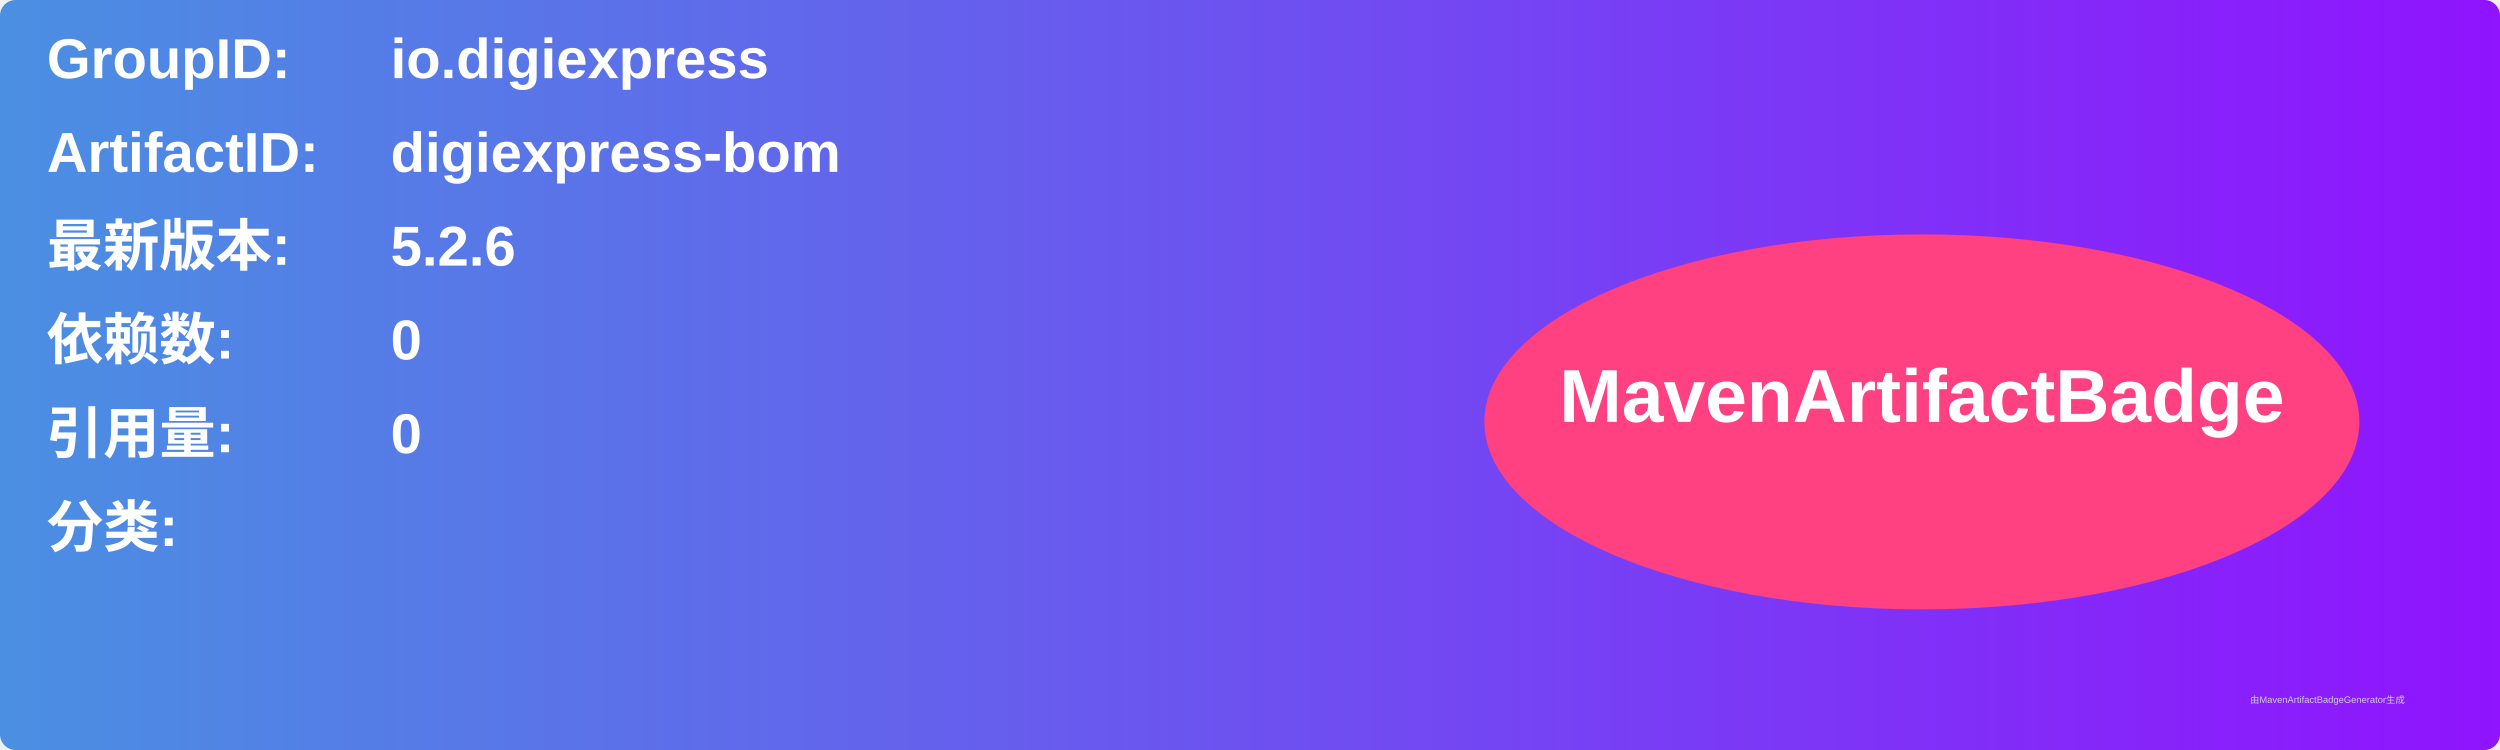
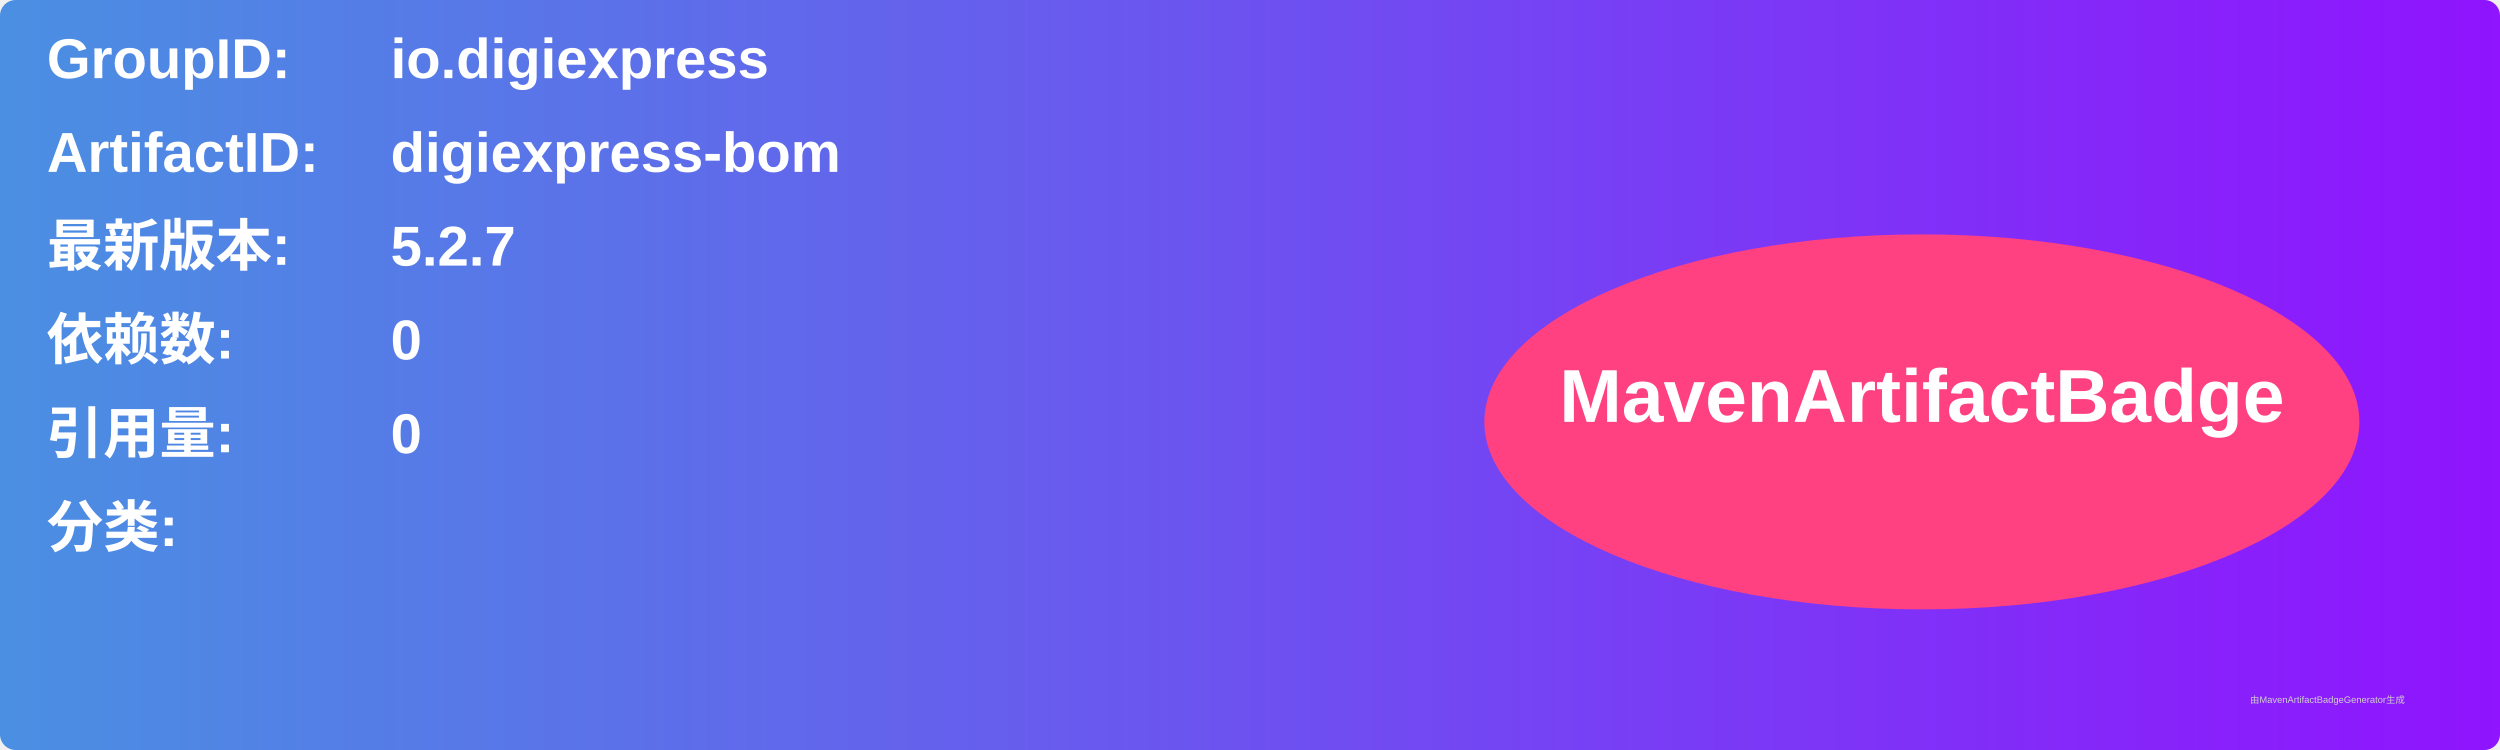
<svg xmlns="http://www.w3.org/2000/svg" width="800" height="240" viewBox="0 0 800 240">
  <linearGradient id="grad" x1="0%" y1="0%" x2="100%" y2="0%">
    <stop offset="0%" stop-color="#4a90e2" />
    <stop offset="100%" stop-color="#9013fe" />
  </linearGradient>
  <rect width="100%" height="100%" rx="5" ry="5" fill="url(#grad)" />
  <g transform="translate(15, 15)">
    <text x="0" y="10" font-family="Arial" font-size="18" fill="white" font-weight="bold" width="260">GroupID:</text>
    <text x="110" y="10" font-family="Arial" font-size="18" fill="white" font-weight="bold" width="460">io.digiexpress</text>
    <text x="0" y="40" font-family="Arial" font-size="18" fill="white" font-weight="bold" width="260">ArtifactID:</text>
    <text x="110" y="40" font-family="Arial" font-size="18" fill="white" font-weight="bold" width="460">digiexpress-bom</text>
    <text x="0" y="70" font-family="Arial" font-size="18" fill="white" font-weight="bold">最新版本:</text>
    <text x="110" y="70" font-family="Arial" font-size="18" fill="white" font-weight="bold">
-       <tspan font-weight="bold">5.2.6</tspan>
+       <tspan font-weight="bold">5.2.7</tspan>
    </text>
    <text x="0" y="100" font-family="Arial" font-size="18" fill="white" font-weight="bold">依赖数: </text>
    <text x="110" y="100" font-family="Arial" font-size="18" fill="white">
      <tspan font-weight="bold">0</tspan>
    </text>
    <text x="0" y="130" font-family="Arial" font-size="18" fill="white" font-weight="bold">引用量: </text>
    <text x="110" y="130" font-family="Arial" font-size="18" fill="white">
      <tspan font-weight="bold">0</tspan>
    </text>
    <text x="0" y="160" font-family="Arial" font-size="18" fill="white" font-weight="bold">分类:</text>
    <text x="10" y="190" font-family="Arial" font-size="10" fill="white">
      <tspan font-weight="bold" />
    </text>
    <ellipse cx="600" cy="120" rx="140" ry="60" fill="#ff4081" />
    <text x="600" y="120" text-anchor="middle" font-family="Arial" font-size="24" fill="white" font-weight="bold">MavenArtifactBadge</text>
  </g>
  <text x="720" y="225" font-family="Arial" font-size="3" fill="#d0d0d0">由MavenArtifactBadgeGenerator生成</text>
</svg>
